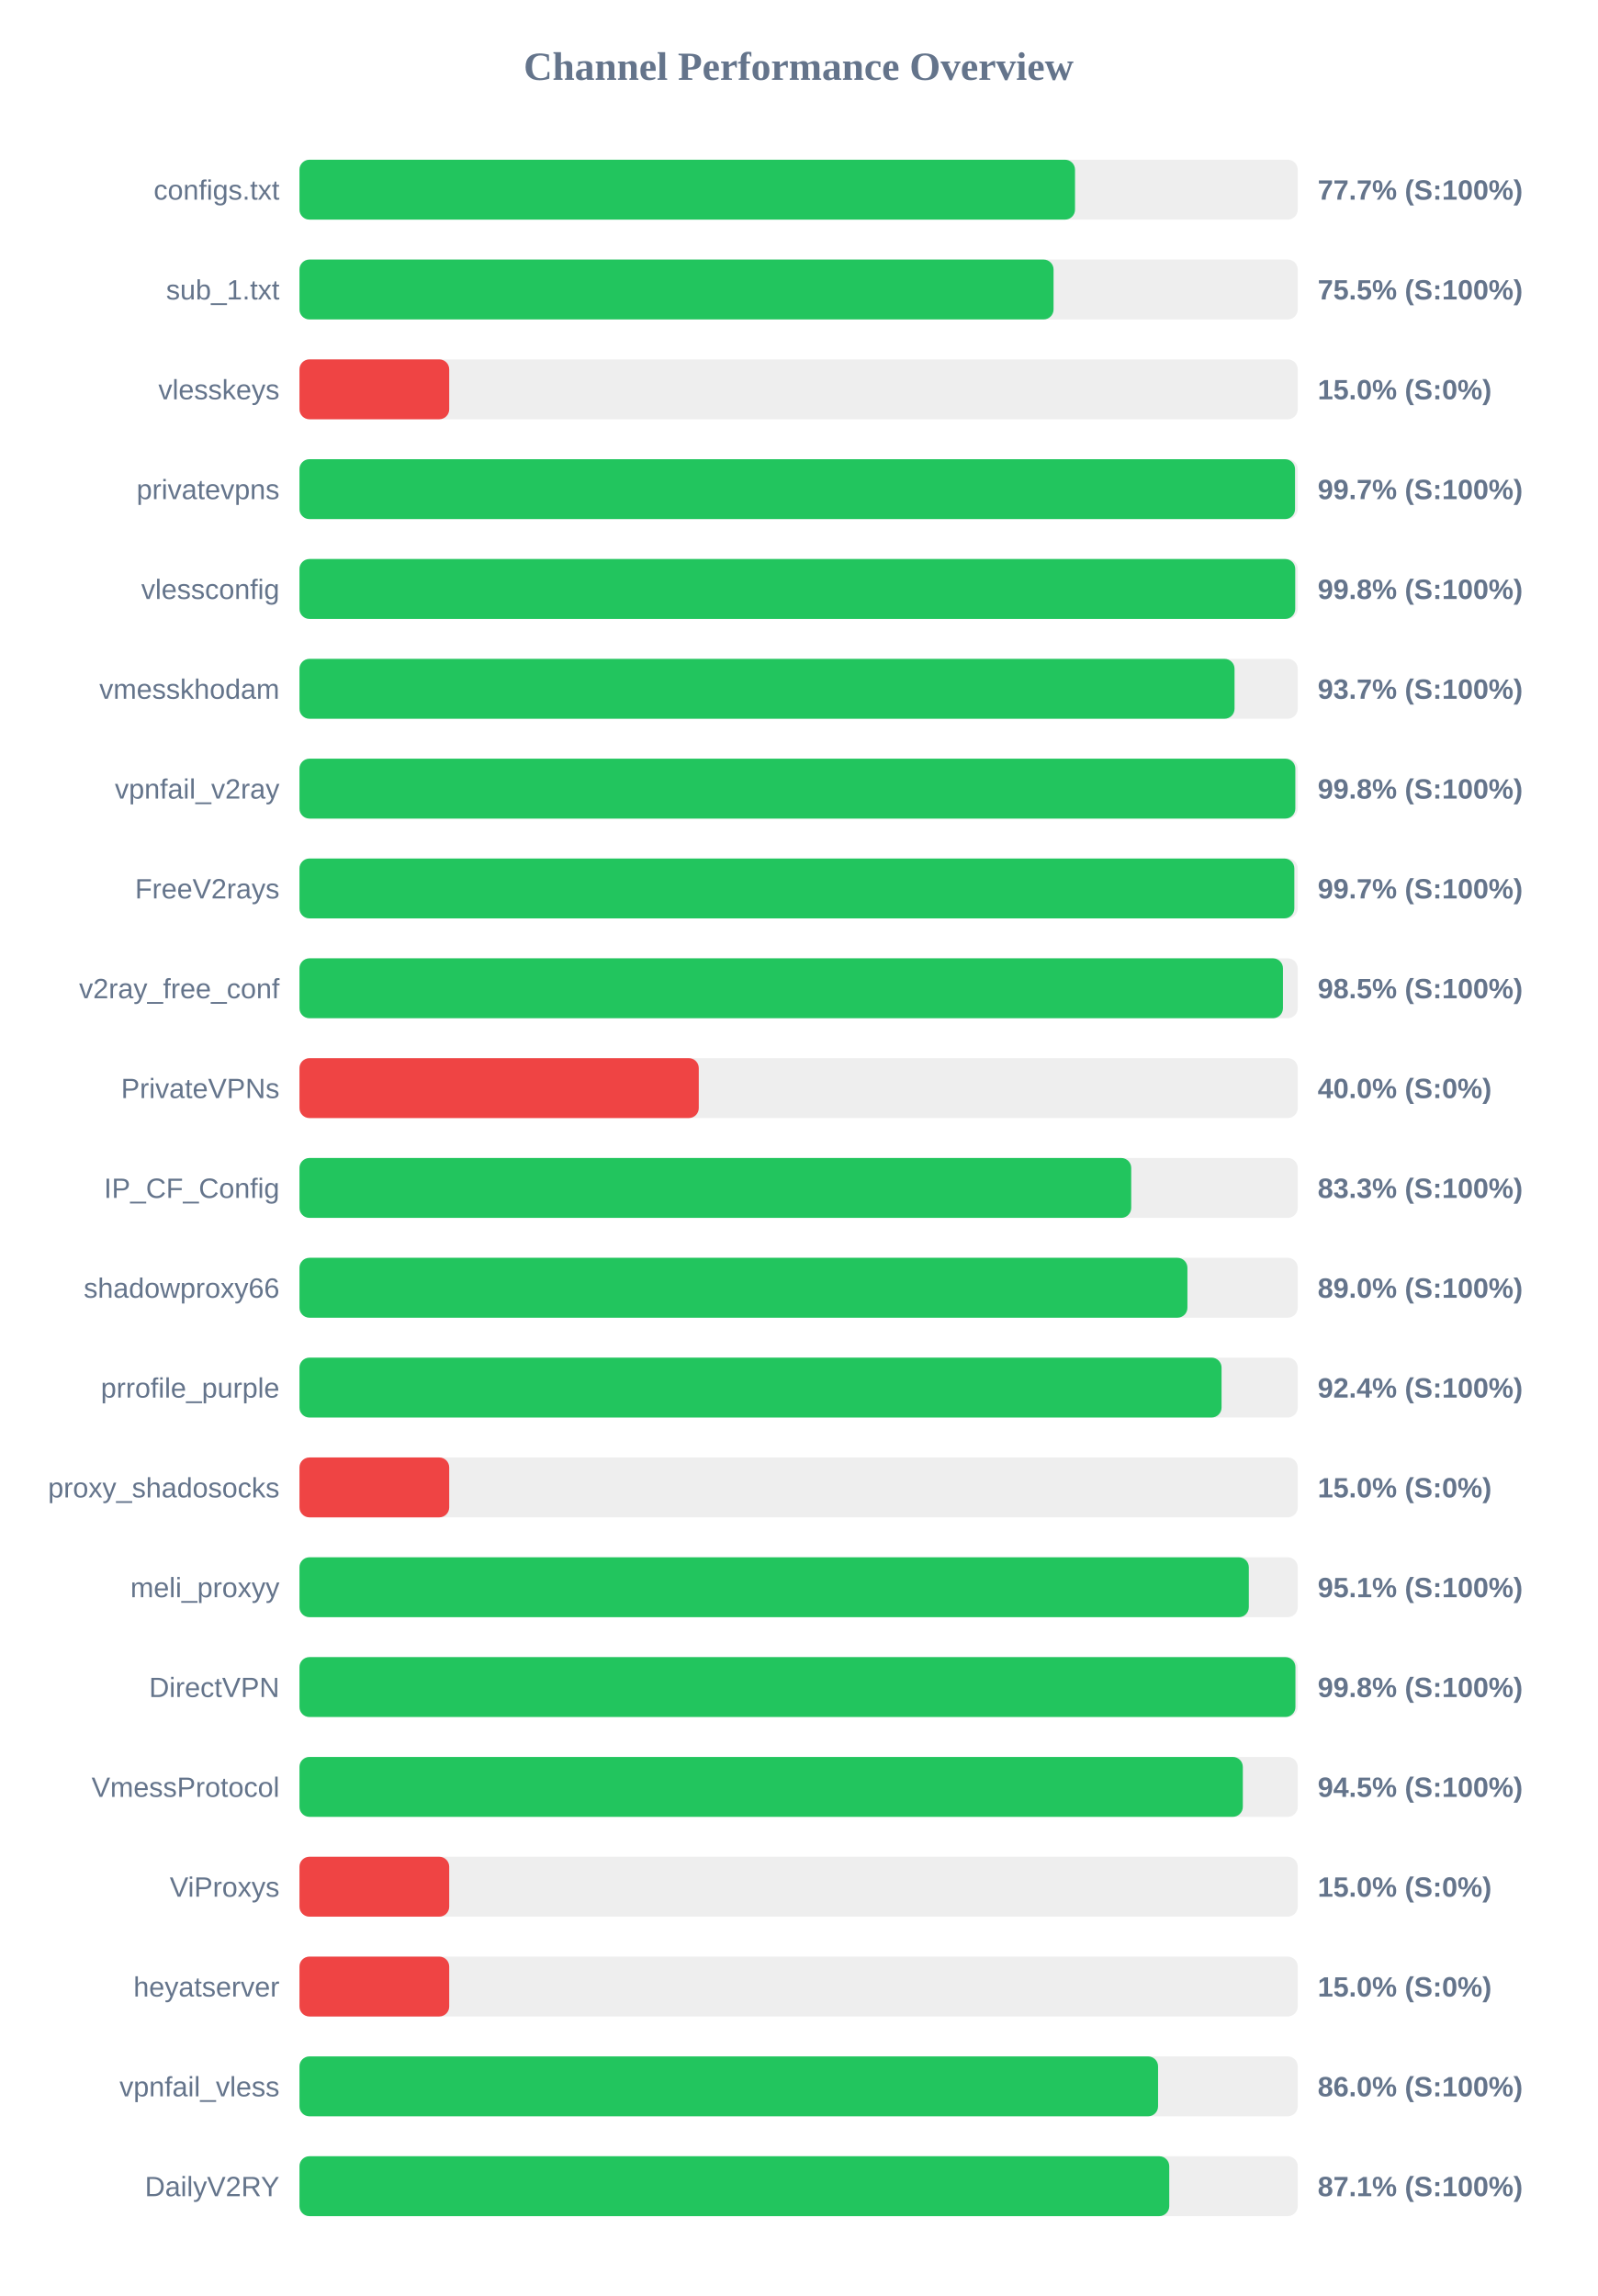
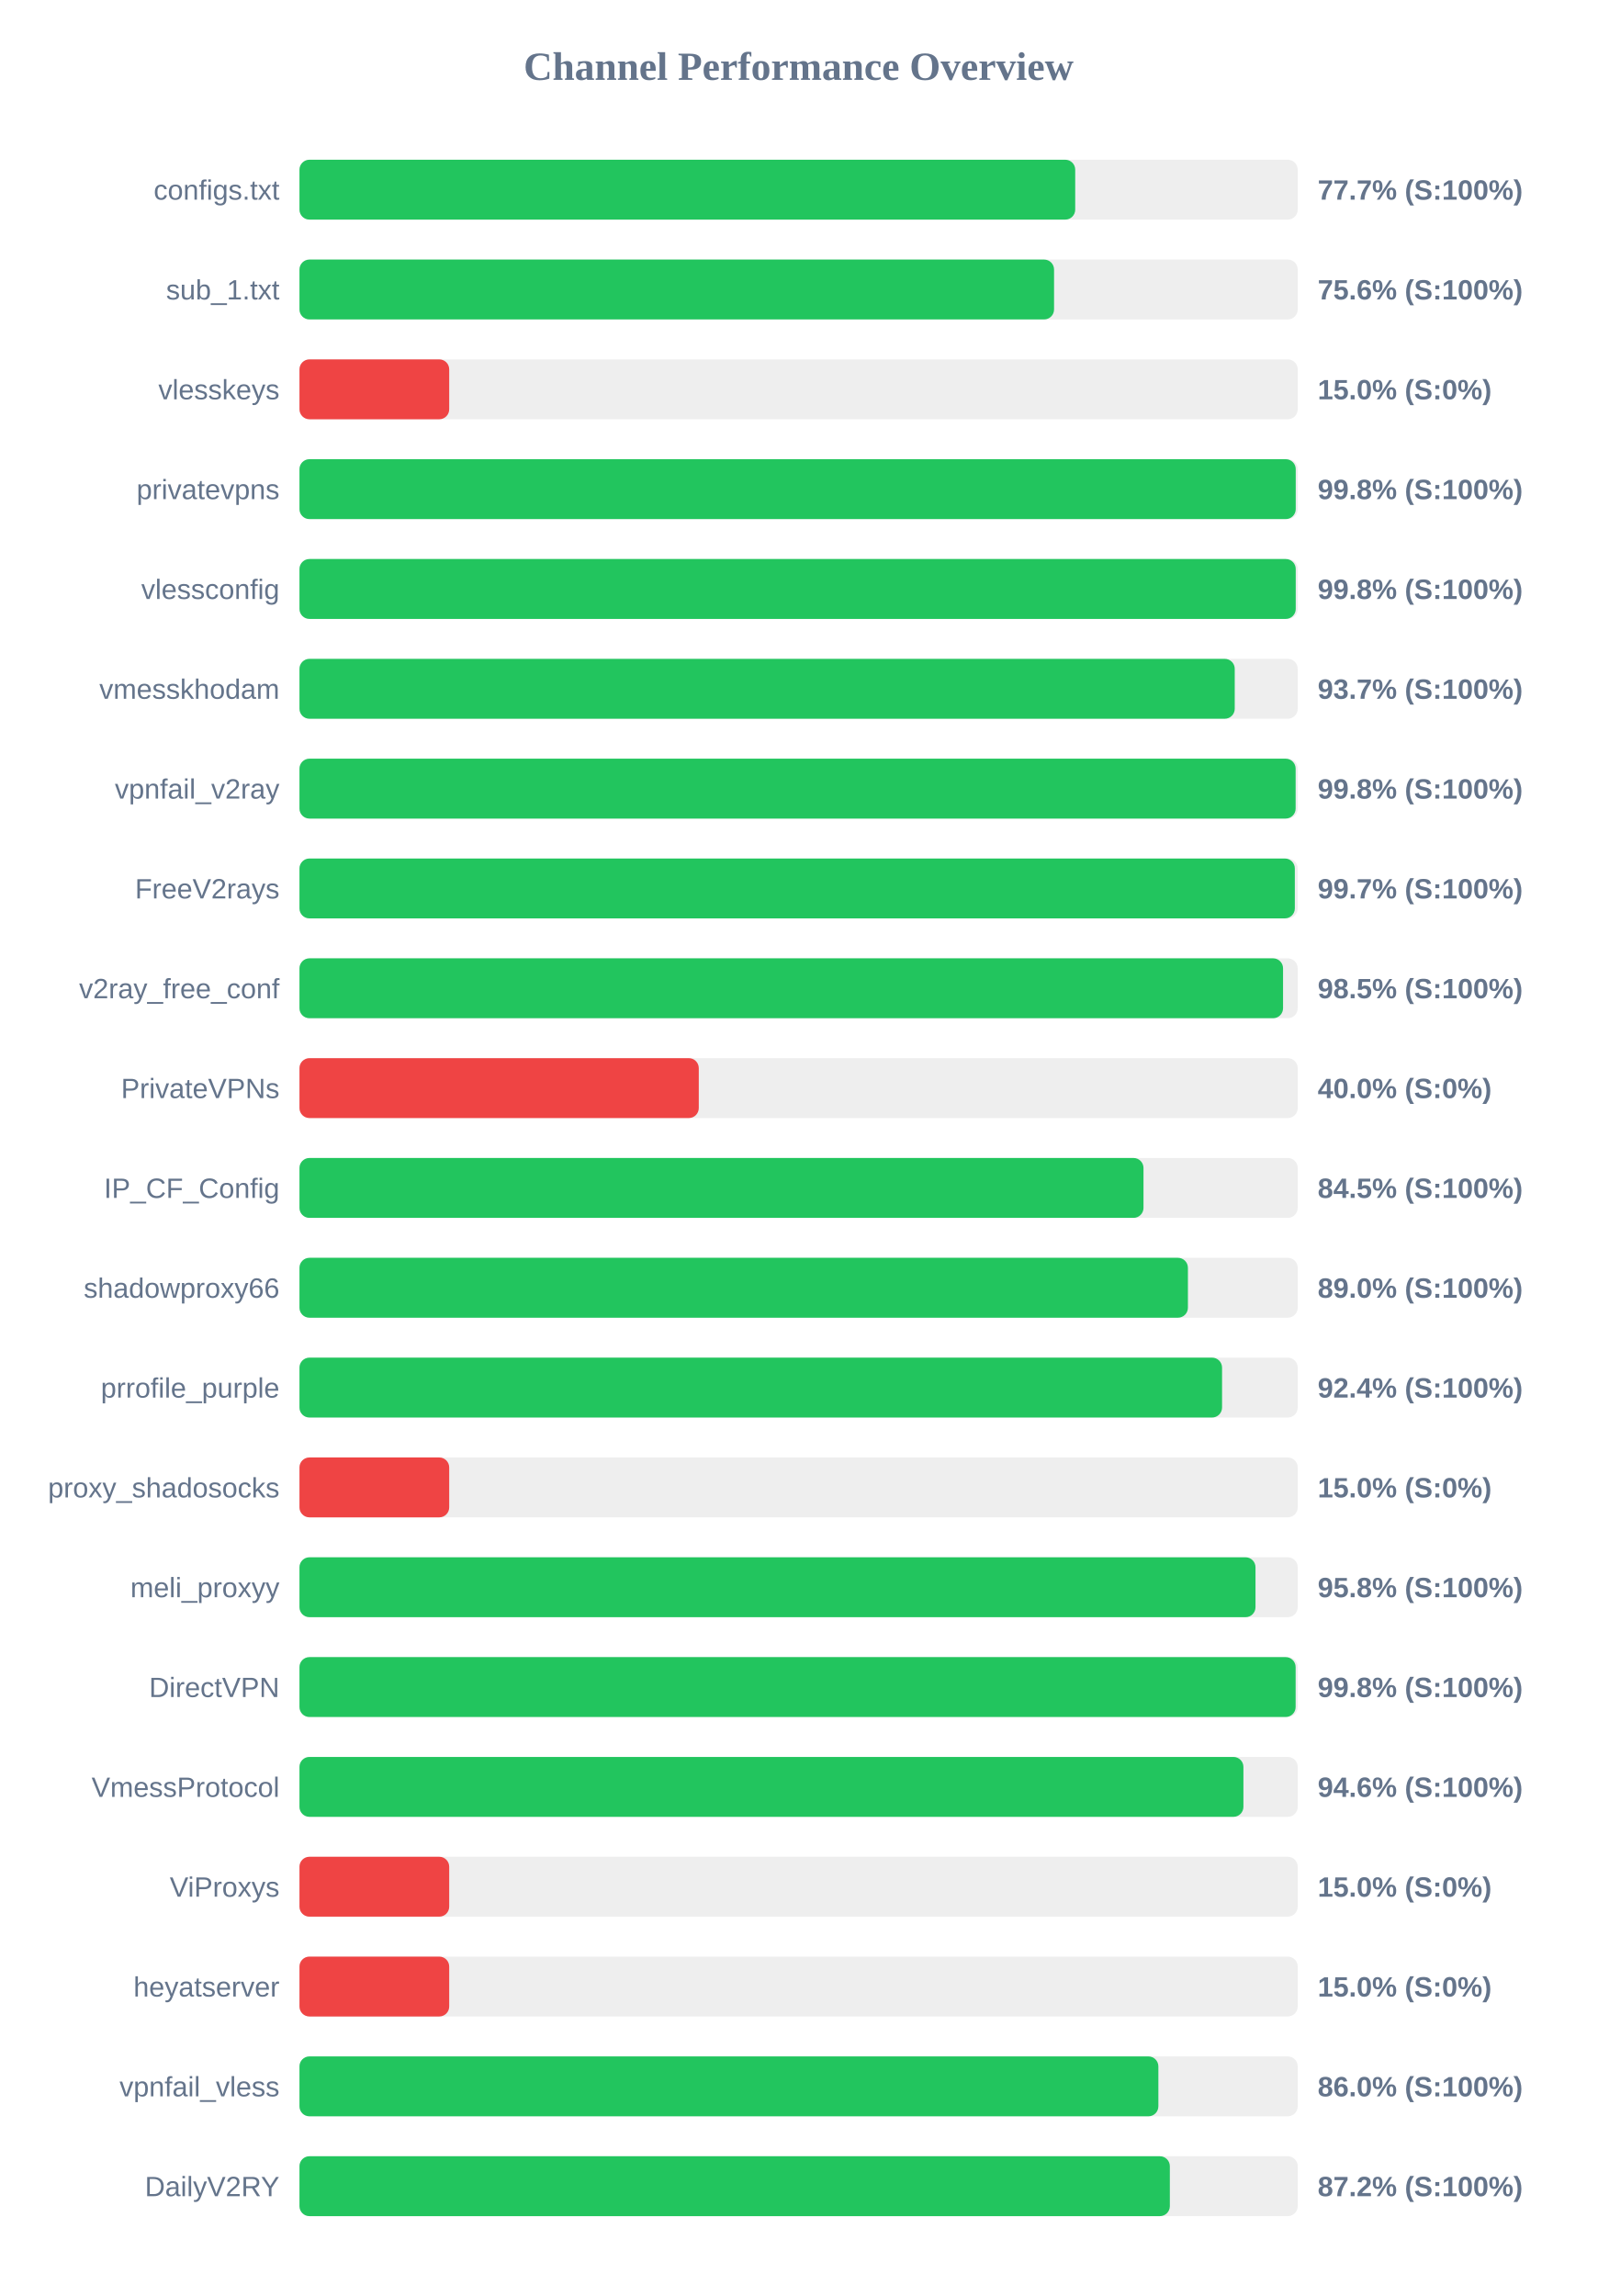
<svg xmlns="http://www.w3.org/2000/svg" width="800" height="1150" version="1.1">
  <style>
        .row { font: 14px Arial; fill: #64748b; }
        .score { font: bold 14px Arial; fill: #64748b; }
    </style>
  <text x="400" y="40" text-anchor="middle" font-size="20px" font-weight="bold" fill="#64748b">Channel Performance Overview</text>
  <rect x="150" y="80" width="500" height="30" fill="#eee" rx="5" />
-   <rect x="150" y="80" width="388.45" height="30" fill="#22c55e" rx="5" />
+   <rect x="150" y="80" width="388.55" height="30" fill="#22c55e" rx="5" />
  <text x="140" y="100" text-anchor="end" class="row">configs.txt</text>
  <text x="660" y="100" text-anchor="start" class="score">77.7% (S:100%)</text>
  <rect x="150" y="130" width="500" height="30" fill="#eee" rx="5" />
-   <rect x="150" y="130" width="377.7" height="30" fill="#22c55e" rx="5" />
+   <rect x="150" y="130" width="377.95" height="30" fill="#22c55e" rx="5" />
  <text x="140" y="150" text-anchor="end" class="row">sub_1.txt</text>
-   <text x="660" y="150" text-anchor="start" class="score">75.5% (S:100%)</text>
+   <text x="660" y="150" text-anchor="start" class="score">75.6% (S:100%)</text>
  <rect x="150" y="180" width="500" height="30" fill="#eee" rx="5" />
  <rect x="150" y="180" width="75.0" height="30" fill="#ef4444" rx="5" />
  <text x="140" y="200" text-anchor="end" class="row">vlesskeys</text>
  <text x="660" y="200" text-anchor="start" class="score">15.0% (S:0%)</text>
  <rect x="150" y="230" width="500" height="30" fill="#eee" rx="5" />
-   <rect x="150" y="230" width="498.65" height="30" fill="#22c55e" rx="5" />
+   <rect x="150" y="230" width="499.0" height="30" fill="#22c55e" rx="5" />
  <text x="140" y="250" text-anchor="end" class="row">privatevpns</text>
-   <text x="660" y="250" text-anchor="start" class="score">99.7% (S:100%)</text>
+   <text x="660" y="250" text-anchor="start" class="score">99.8% (S:100%)</text>
  <rect x="150" y="280" width="500" height="30" fill="#eee" rx="5" />
-   <rect x="150" y="280" width="498.75" height="30" fill="#22c55e" rx="5" />
+   <rect x="150" y="280" width="499.0" height="30" fill="#22c55e" rx="5" />
  <text x="140" y="300" text-anchor="end" class="row">vlessconfig</text>
  <text x="660" y="300" text-anchor="start" class="score">99.8% (S:100%)</text>
  <rect x="150" y="330" width="500" height="30" fill="#eee" rx="5" />
-   <rect x="150" y="330" width="468.35" height="30" fill="#22c55e" rx="5" />
+   <rect x="150" y="330" width="468.45" height="30" fill="#22c55e" rx="5" />
  <text x="140" y="350" text-anchor="end" class="row">vmesskhodam</text>
  <text x="660" y="350" text-anchor="start" class="score">93.7% (S:100%)</text>
  <rect x="150" y="380" width="500" height="30" fill="#eee" rx="5" />
-   <rect x="150" y="380" width="498.8" height="30" fill="#22c55e" rx="5" />
+   <rect x="150" y="380" width="498.95" height="30" fill="#22c55e" rx="5" />
  <text x="140" y="400" text-anchor="end" class="row">vpnfail_v2ray</text>
  <text x="660" y="400" text-anchor="start" class="score">99.8% (S:100%)</text>
  <rect x="150" y="430" width="500" height="30" fill="#eee" rx="5" />
-   <rect x="150" y="430" width="498.3" height="30" fill="#22c55e" rx="5" />
+   <rect x="150" y="430" width="498.55" height="30" fill="#22c55e" rx="5" />
  <text x="140" y="450" text-anchor="end" class="row">FreeV2rays</text>
  <text x="660" y="450" text-anchor="start" class="score">99.7% (S:100%)</text>
  <rect x="150" y="480" width="500" height="30" fill="#eee" rx="5" />
-   <rect x="150" y="480" width="492.6" height="30" fill="#22c55e" rx="5" />
+   <rect x="150" y="480" width="492.65" height="30" fill="#22c55e" rx="5" />
  <text x="140" y="500" text-anchor="end" class="row">v2ray_free_conf</text>
  <text x="660" y="500" text-anchor="start" class="score">98.5% (S:100%)</text>
  <rect x="150" y="530" width="500" height="30" fill="#eee" rx="5" />
  <rect x="150" y="530" width="200.0" height="30" fill="#ef4444" rx="5" />
  <text x="140" y="550" text-anchor="end" class="row">PrivateVPNs</text>
  <text x="660" y="550" text-anchor="start" class="score">40.0% (S:0%)</text>
  <rect x="150" y="580" width="500" height="30" fill="#eee" rx="5" />
-   <rect x="150" y="580" width="416.6" height="30" fill="#22c55e" rx="5" />
+   <rect x="150" y="580" width="422.75" height="30" fill="#22c55e" rx="5" />
  <text x="140" y="600" text-anchor="end" class="row">IP_CF_Config</text>
-   <text x="660" y="600" text-anchor="start" class="score">83.3% (S:100%)</text>
+   <text x="660" y="600" text-anchor="start" class="score">84.5% (S:100%)</text>
  <rect x="150" y="630" width="500" height="30" fill="#eee" rx="5" />
-   <rect x="150" y="630" width="444.75" height="30" fill="#22c55e" rx="5" />
+   <rect x="150" y="630" width="445.0" height="30" fill="#22c55e" rx="5" />
  <text x="140" y="650" text-anchor="end" class="row">shadowproxy66</text>
  <text x="660" y="650" text-anchor="start" class="score">89.0% (S:100%)</text>
  <rect x="150" y="680" width="500" height="30" fill="#eee" rx="5" />
-   <rect x="150" y="680" width="461.85" height="30" fill="#22c55e" rx="5" />
+   <rect x="150" y="680" width="462.1" height="30" fill="#22c55e" rx="5" />
  <text x="140" y="700" text-anchor="end" class="row">prrofile_purple</text>
  <text x="660" y="700" text-anchor="start" class="score">92.4% (S:100%)</text>
  <rect x="150" y="730" width="500" height="30" fill="#eee" rx="5" />
  <rect x="150" y="730" width="75.0" height="30" fill="#ef4444" rx="5" />
  <text x="140" y="750" text-anchor="end" class="row">proxy_shadosocks</text>
  <text x="660" y="750" text-anchor="start" class="score">15.0% (S:0%)</text>
  <rect x="150" y="780" width="500" height="30" fill="#eee" rx="5" />
-   <rect x="150" y="780" width="475.5" height="30" fill="#22c55e" rx="5" />
+   <rect x="150" y="780" width="478.85" height="30" fill="#22c55e" rx="5" />
  <text x="140" y="800" text-anchor="end" class="row">meli_proxyy</text>
-   <text x="660" y="800" text-anchor="start" class="score">95.1% (S:100%)</text>
+   <text x="660" y="800" text-anchor="start" class="score">95.8% (S:100%)</text>
  <rect x="150" y="830" width="500" height="30" fill="#eee" rx="5" />
-   <rect x="150" y="830" width="498.85" height="30" fill="#22c55e" rx="5" />
+   <rect x="150" y="830" width="498.95" height="30" fill="#22c55e" rx="5" />
  <text x="140" y="850" text-anchor="end" class="row">DirectVPN</text>
  <text x="660" y="850" text-anchor="start" class="score">99.8% (S:100%)</text>
  <rect x="150" y="880" width="500" height="30" fill="#eee" rx="5" />
-   <rect x="150" y="880" width="472.5" height="30" fill="#22c55e" rx="5" />
+   <rect x="150" y="880" width="472.8" height="30" fill="#22c55e" rx="5" />
  <text x="140" y="900" text-anchor="end" class="row">VmessProtocol</text>
-   <text x="660" y="900" text-anchor="start" class="score">94.5% (S:100%)</text>
+   <text x="660" y="900" text-anchor="start" class="score">94.6% (S:100%)</text>
  <rect x="150" y="930" width="500" height="30" fill="#eee" rx="5" />
  <rect x="150" y="930" width="75.0" height="30" fill="#ef4444" rx="5" />
  <text x="140" y="950" text-anchor="end" class="row">ViProxys</text>
  <text x="660" y="950" text-anchor="start" class="score">15.0% (S:0%)</text>
  <rect x="150" y="980" width="500" height="30" fill="#eee" rx="5" />
  <rect x="150" y="980" width="75.0" height="30" fill="#ef4444" rx="5" />
  <text x="140" y="1000" text-anchor="end" class="row">heyatserver</text>
  <text x="660" y="1000" text-anchor="start" class="score">15.0% (S:0%)</text>
  <rect x="150" y="1030" width="500" height="30" fill="#eee" rx="5" />
-   <rect x="150" y="1030" width="430.05" height="30" fill="#22c55e" rx="5" />
+   <rect x="150" y="1030" width="430.2" height="30" fill="#22c55e" rx="5" />
  <text x="140" y="1050" text-anchor="end" class="row">vpnfail_vless</text>
  <text x="660" y="1050" text-anchor="start" class="score">86.0% (S:100%)</text>
  <rect x="150" y="1080" width="500" height="30" fill="#eee" rx="5" />
-   <rect x="150" y="1080" width="435.65" height="30" fill="#22c55e" rx="5" />
+   <rect x="150" y="1080" width="435.95" height="30" fill="#22c55e" rx="5" />
  <text x="140" y="1100" text-anchor="end" class="row">DailyV2RY</text>
-   <text x="660" y="1100" text-anchor="start" class="score">87.1% (S:100%)</text>
+   <text x="660" y="1100" text-anchor="start" class="score">87.2% (S:100%)</text>
</svg>
